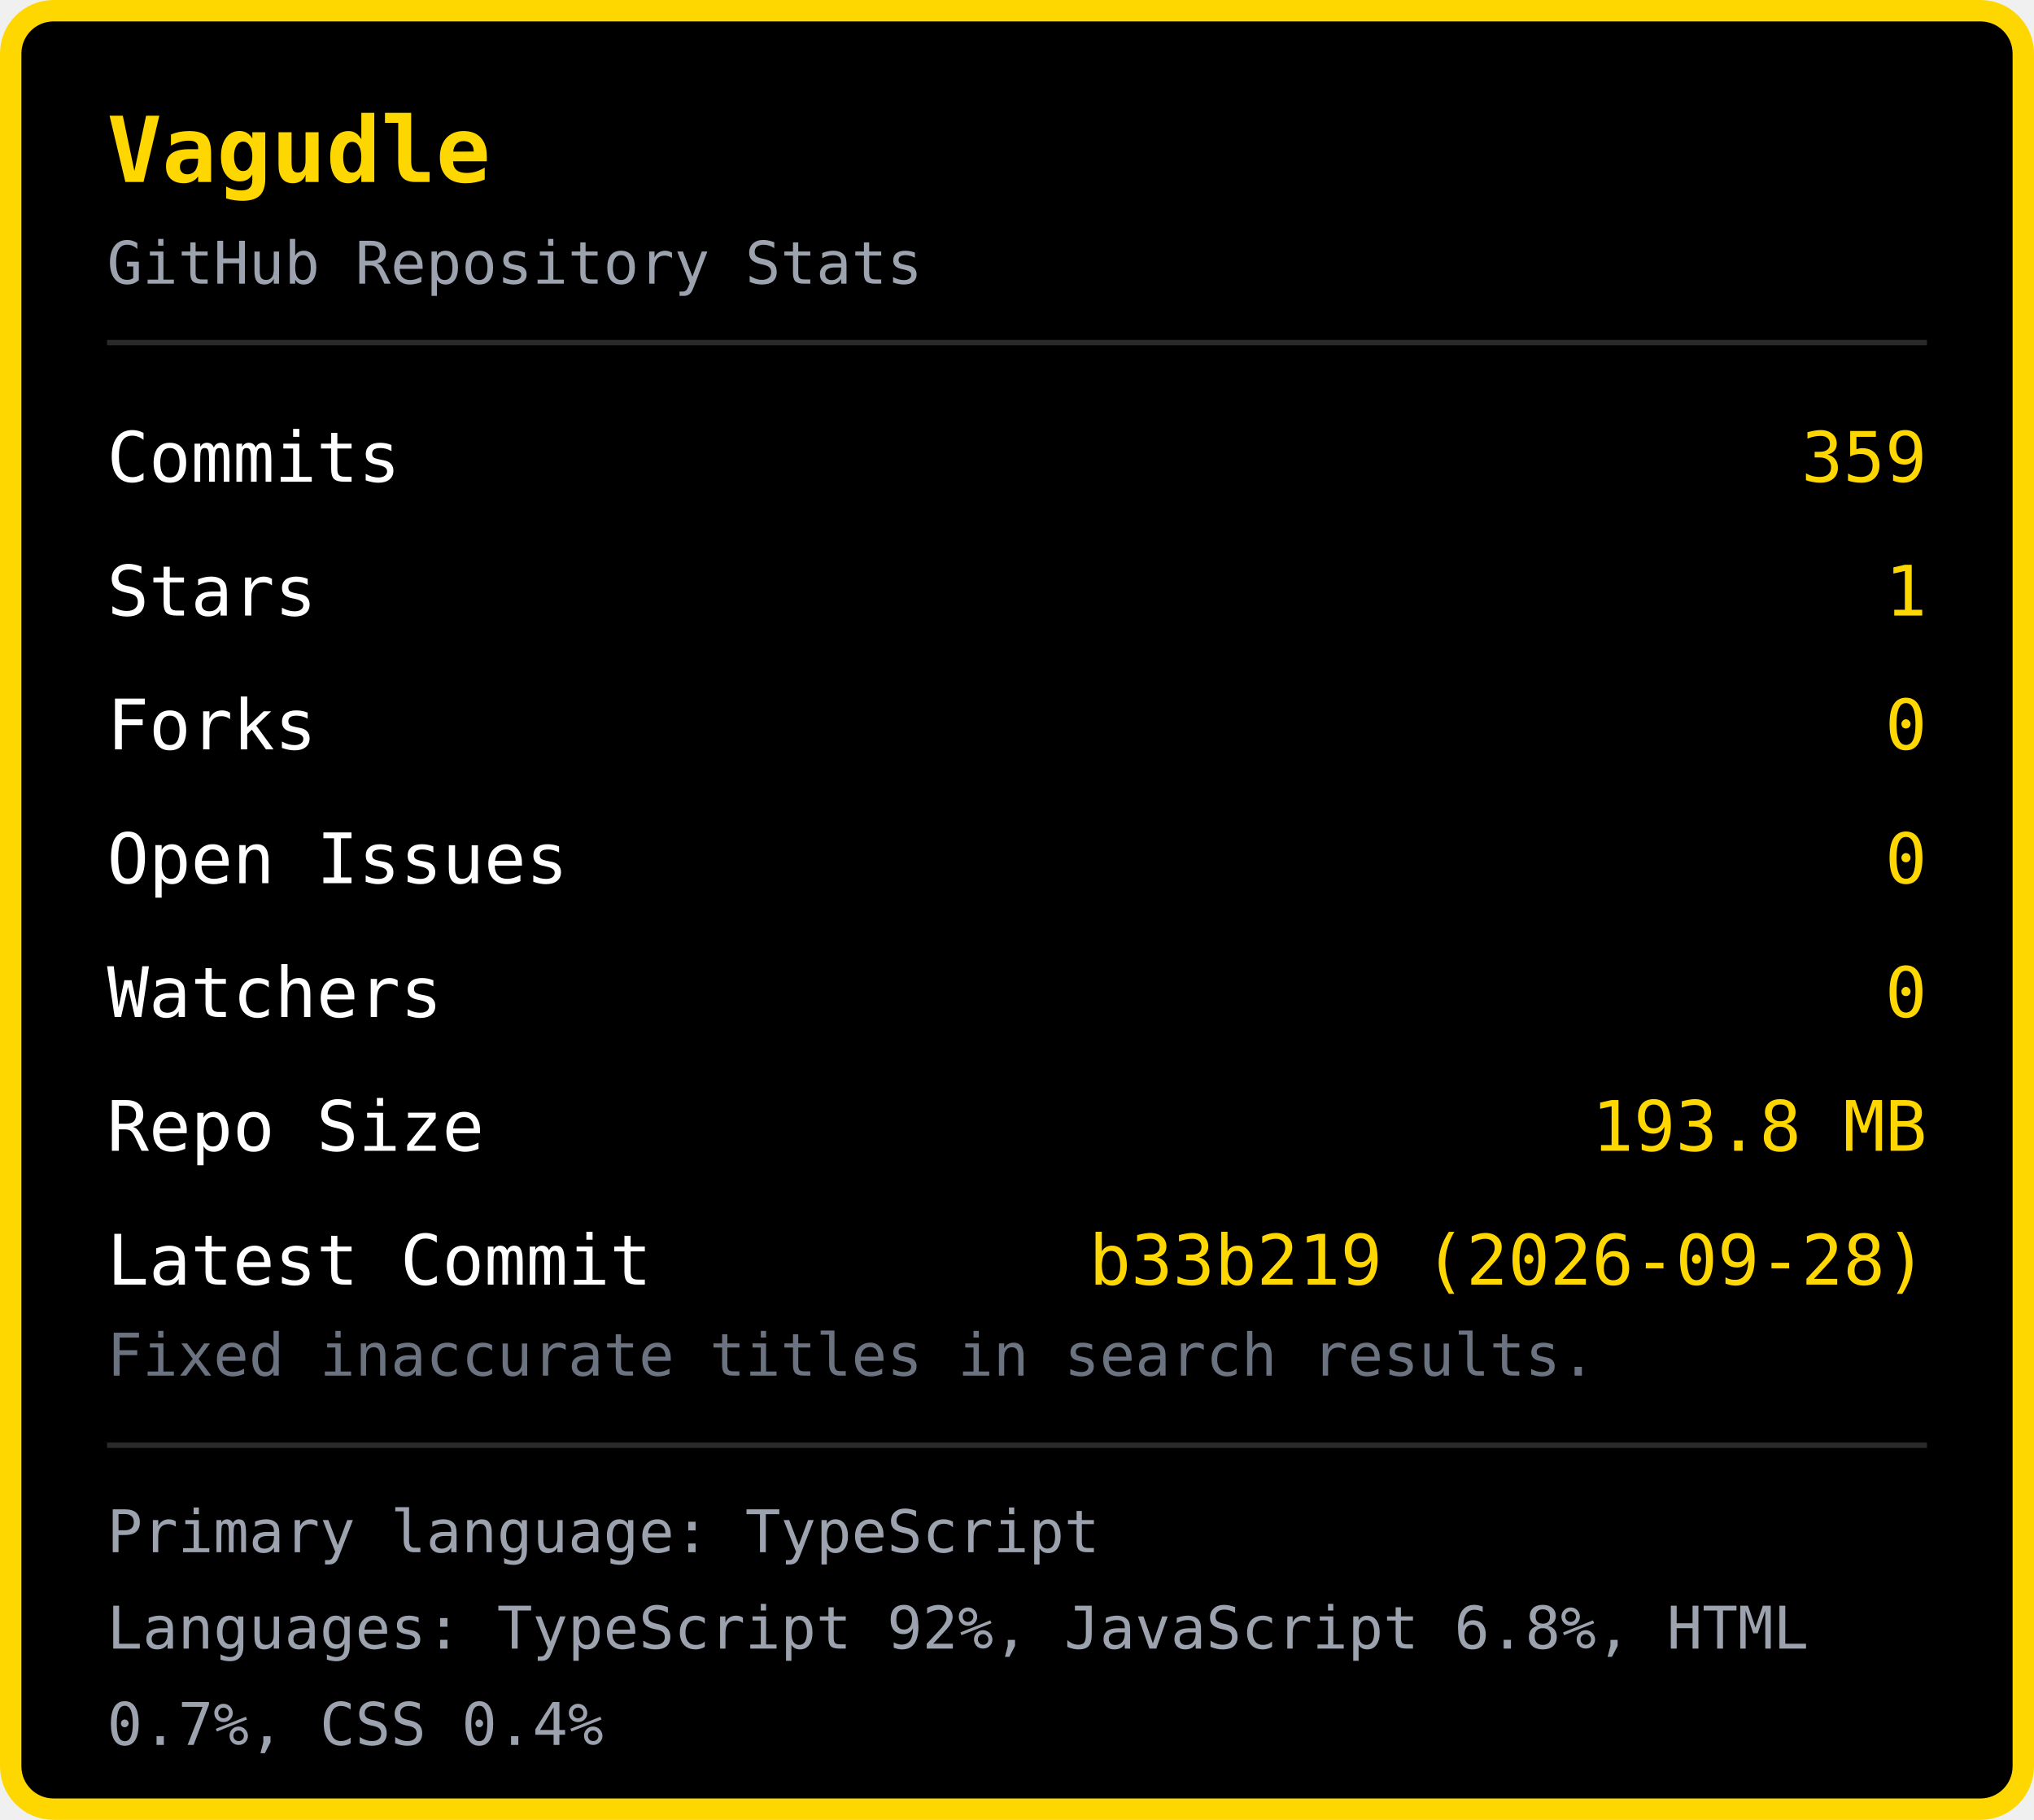
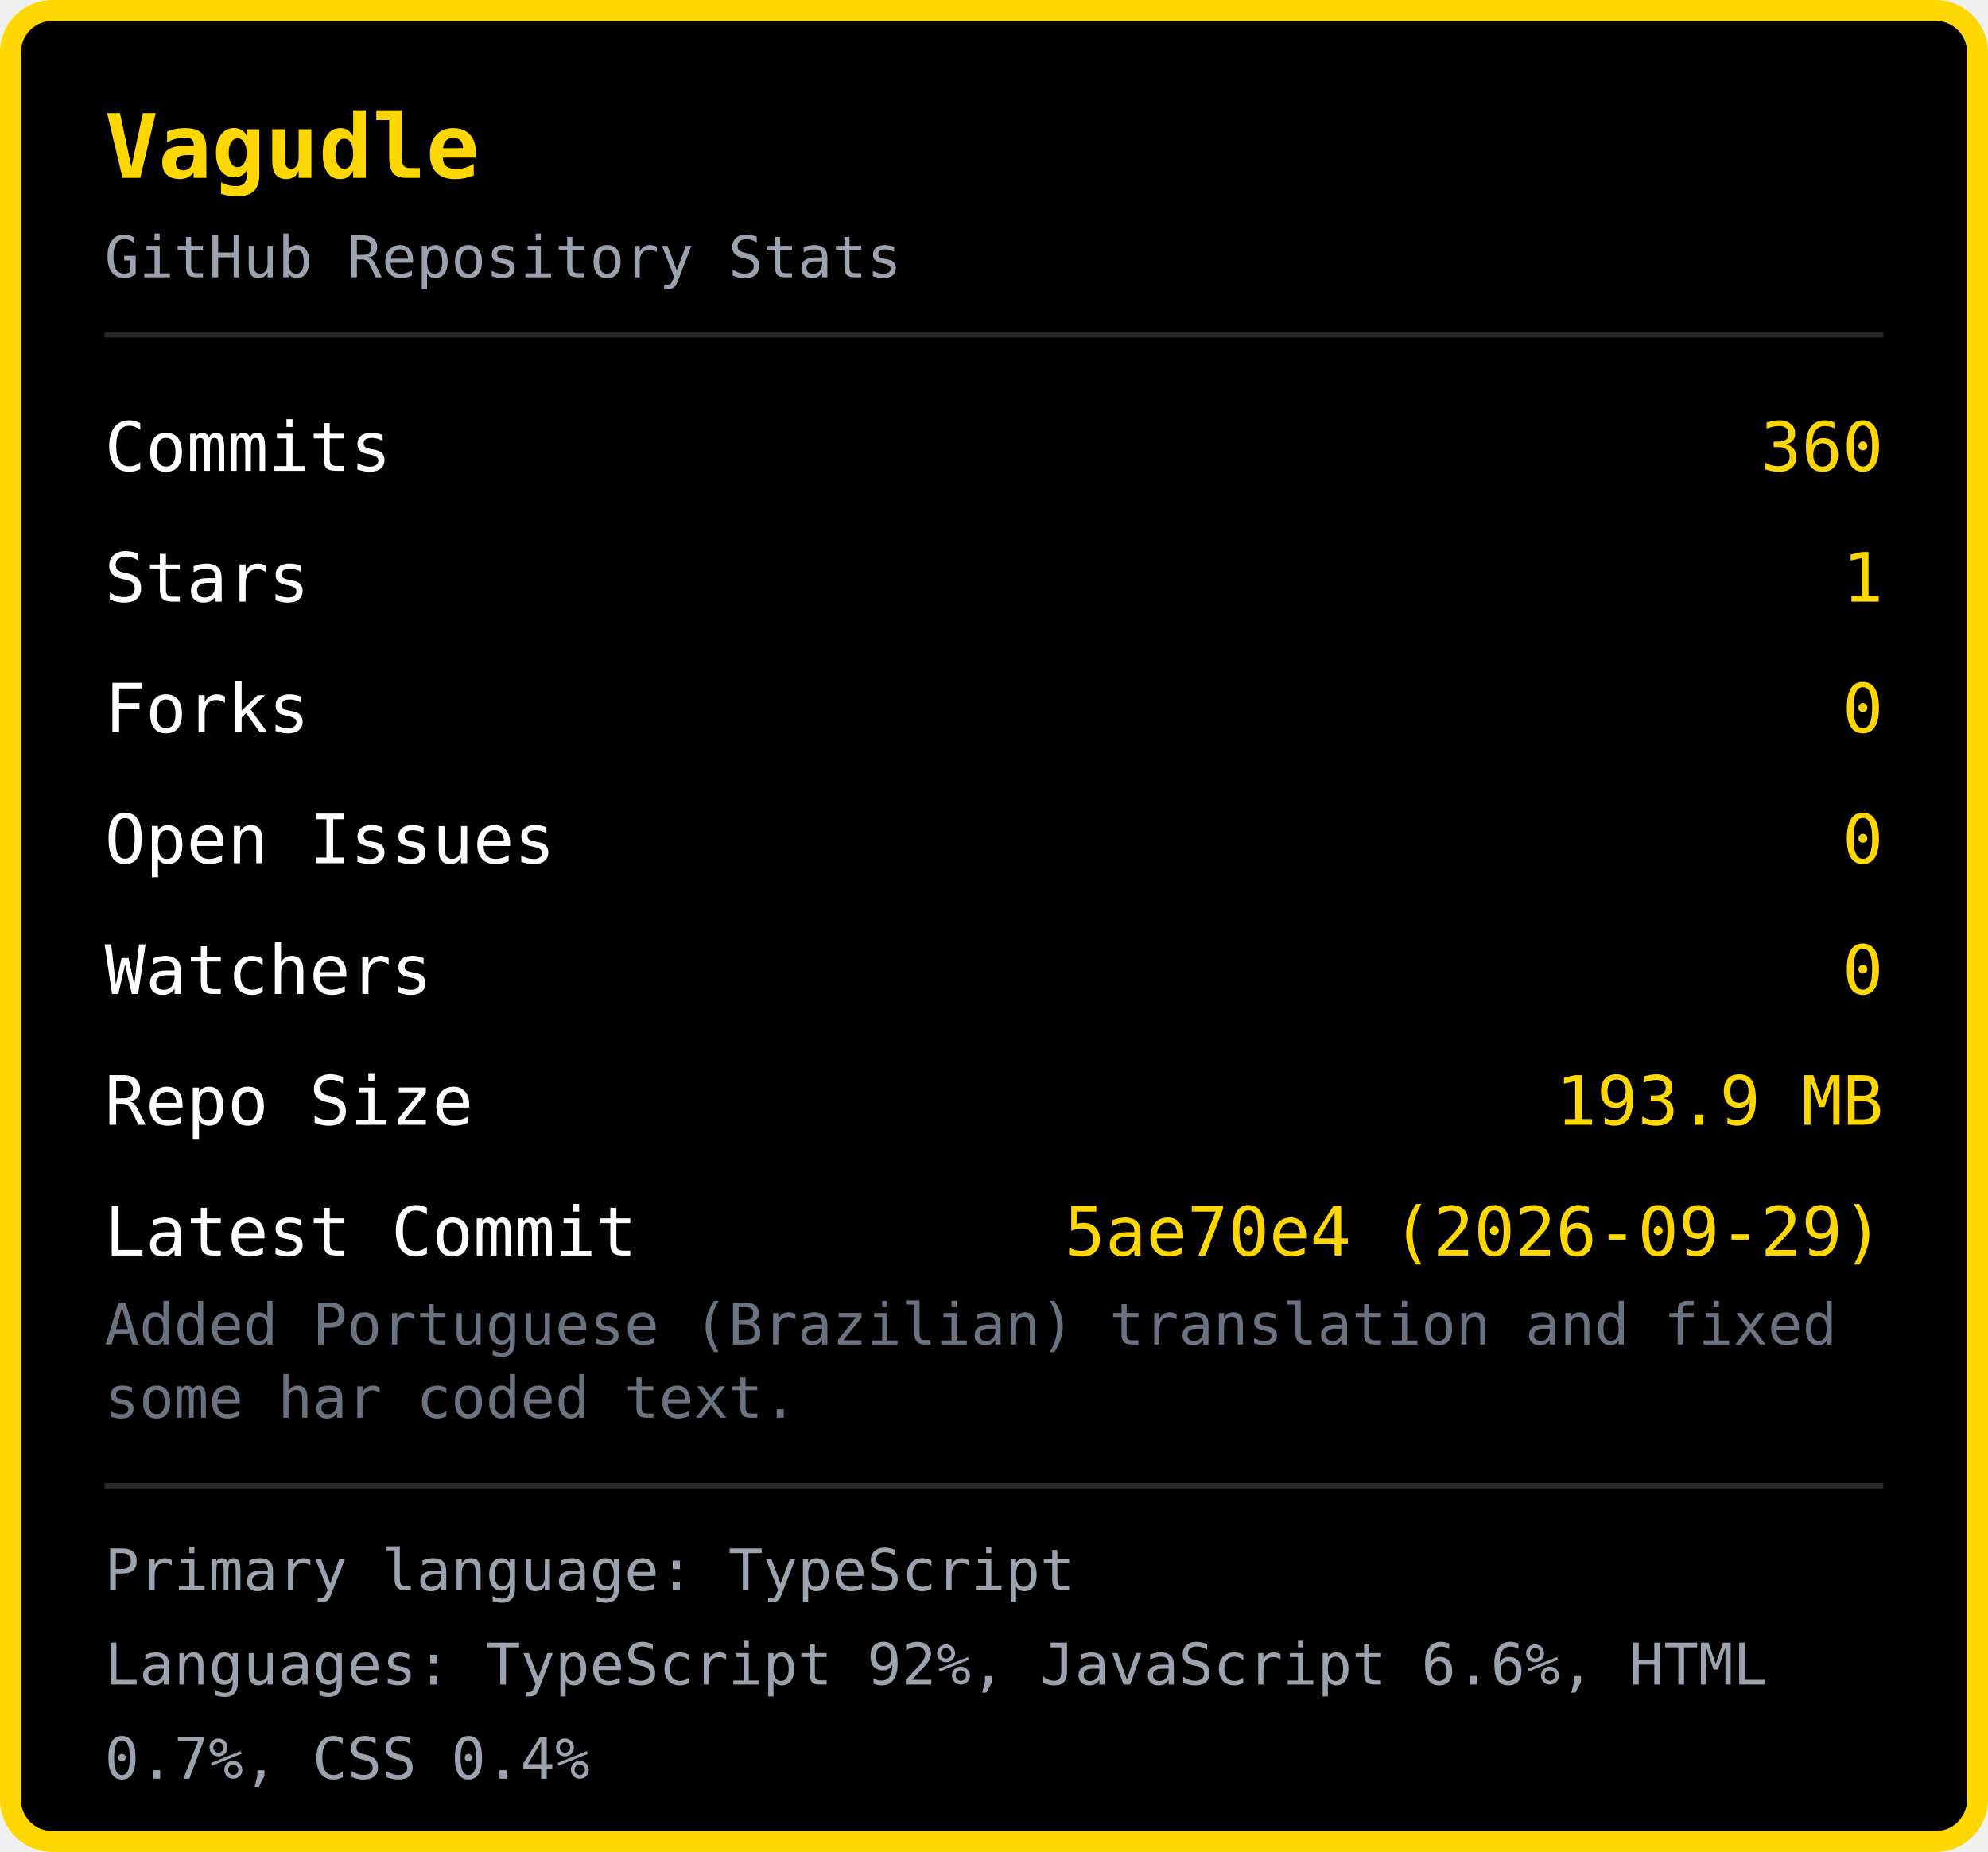
- <svg xmlns="http://www.w3.org/2000/svg" width="380" height="340" viewBox="0 0 380 340">
-   <rect x="2" y="2" width="376" height="336" rx="8" fill="#000000" stroke="#FFD700" stroke-width="4" />
+ <svg xmlns="http://www.w3.org/2000/svg" width="380" height="354" viewBox="0 0 380 354">
+   <rect x="2" y="2" width="376" height="350" rx="8" fill="#000000" stroke="#FFD700" stroke-width="4" />
  <text x="20" y="34" font-family="monospace" font-size="17" font-weight="bold" fill="#FFD700">Vagudle</text>
  <text x="20" y="53" font-family="monospace" font-size="11" fill="#9ca3af">GitHub Repository Stats</text>
  <line x1="20" y1="64" x2="360" y2="64" stroke="#2a2a2a" stroke-width="1" />
  <text x="20" y="90" font-family="monospace" font-size="13" fill="#ffffff">Commits</text>
-   <text x="360" y="90" font-family="monospace" font-size="13" fill="#FFD700" text-anchor="end">359</text>
+   <text x="360" y="90" font-family="monospace" font-size="13" fill="#FFD700" text-anchor="end">360</text>
  <text x="20" y="115" font-family="monospace" font-size="13" fill="#ffffff">Stars</text>
  <text x="360" y="115" font-family="monospace" font-size="13" fill="#FFD700" text-anchor="end">1</text>
  <text x="20" y="140" font-family="monospace" font-size="13" fill="#ffffff">Forks</text>
  <text x="360" y="140" font-family="monospace" font-size="13" fill="#FFD700" text-anchor="end">0</text>
  <text x="20" y="165" font-family="monospace" font-size="13" fill="#ffffff">Open Issues</text>
  <text x="360" y="165" font-family="monospace" font-size="13" fill="#FFD700" text-anchor="end">0</text>
  <text x="20" y="190" font-family="monospace" font-size="13" fill="#ffffff">Watchers</text>
  <text x="360" y="190" font-family="monospace" font-size="13" fill="#FFD700" text-anchor="end">0</text>
  <text x="20" y="215" font-family="monospace" font-size="13" fill="#ffffff">Repo Size</text>
-   <text x="360" y="215" font-family="monospace" font-size="13" fill="#FFD700" text-anchor="end">193.8 MB</text>
+   <text x="360" y="215" font-family="monospace" font-size="13" fill="#FFD700" text-anchor="end">193.9 MB</text>
  <text x="20" y="240" font-family="monospace" font-size="13" fill="#ffffff">Latest Commit</text>
-   <text x="360" y="240" font-family="monospace" font-size="13" fill="#FFD700" text-anchor="end">b33b219 (2026-09-28)</text>
-   <text x="20" y="257" font-family="monospace" font-size="11" fill="#6b7280">Fixed inaccurate titles in search results.</text>
-   <line x1="20" y1="270" x2="360" y2="270" stroke="#2a2a2a" stroke-width="1" />
-   <text x="20" y="290" font-family="monospace" font-size="11" fill="#9ca3af">Primary language: TypeScript</text>
-   <text x="20" y="308" font-family="monospace" font-size="11" fill="#9ca3af">Languages: TypeScript 92%, JavaScript 6.8%, HTML </text>
-   <text x="20" y="326" font-family="monospace" font-size="11" fill="#9ca3af">0.7%, CSS 0.4%</text>
+   <text x="360" y="240" font-family="monospace" font-size="13" fill="#FFD700" text-anchor="end">5ae70e4 (2026-09-29)</text>
+   <text x="20" y="257" font-family="monospace" font-size="11" fill="#6b7280">Added Portuguese (Brazilian) translation and fixed </text>
+   <text x="20" y="271" font-family="monospace" font-size="11" fill="#6b7280">some har coded text.</text>
+   <line x1="20" y1="284" x2="360" y2="284" stroke="#2a2a2a" stroke-width="1" />
+   <text x="20" y="304" font-family="monospace" font-size="11" fill="#9ca3af">Primary language: TypeScript</text>
+   <text x="20" y="322" font-family="monospace" font-size="11" fill="#9ca3af">Languages: TypeScript 92%, JavaScript 6.6%, HTML </text>
+   <text x="20" y="340" font-family="monospace" font-size="11" fill="#9ca3af">0.7%, CSS 0.4%</text>
</svg>
